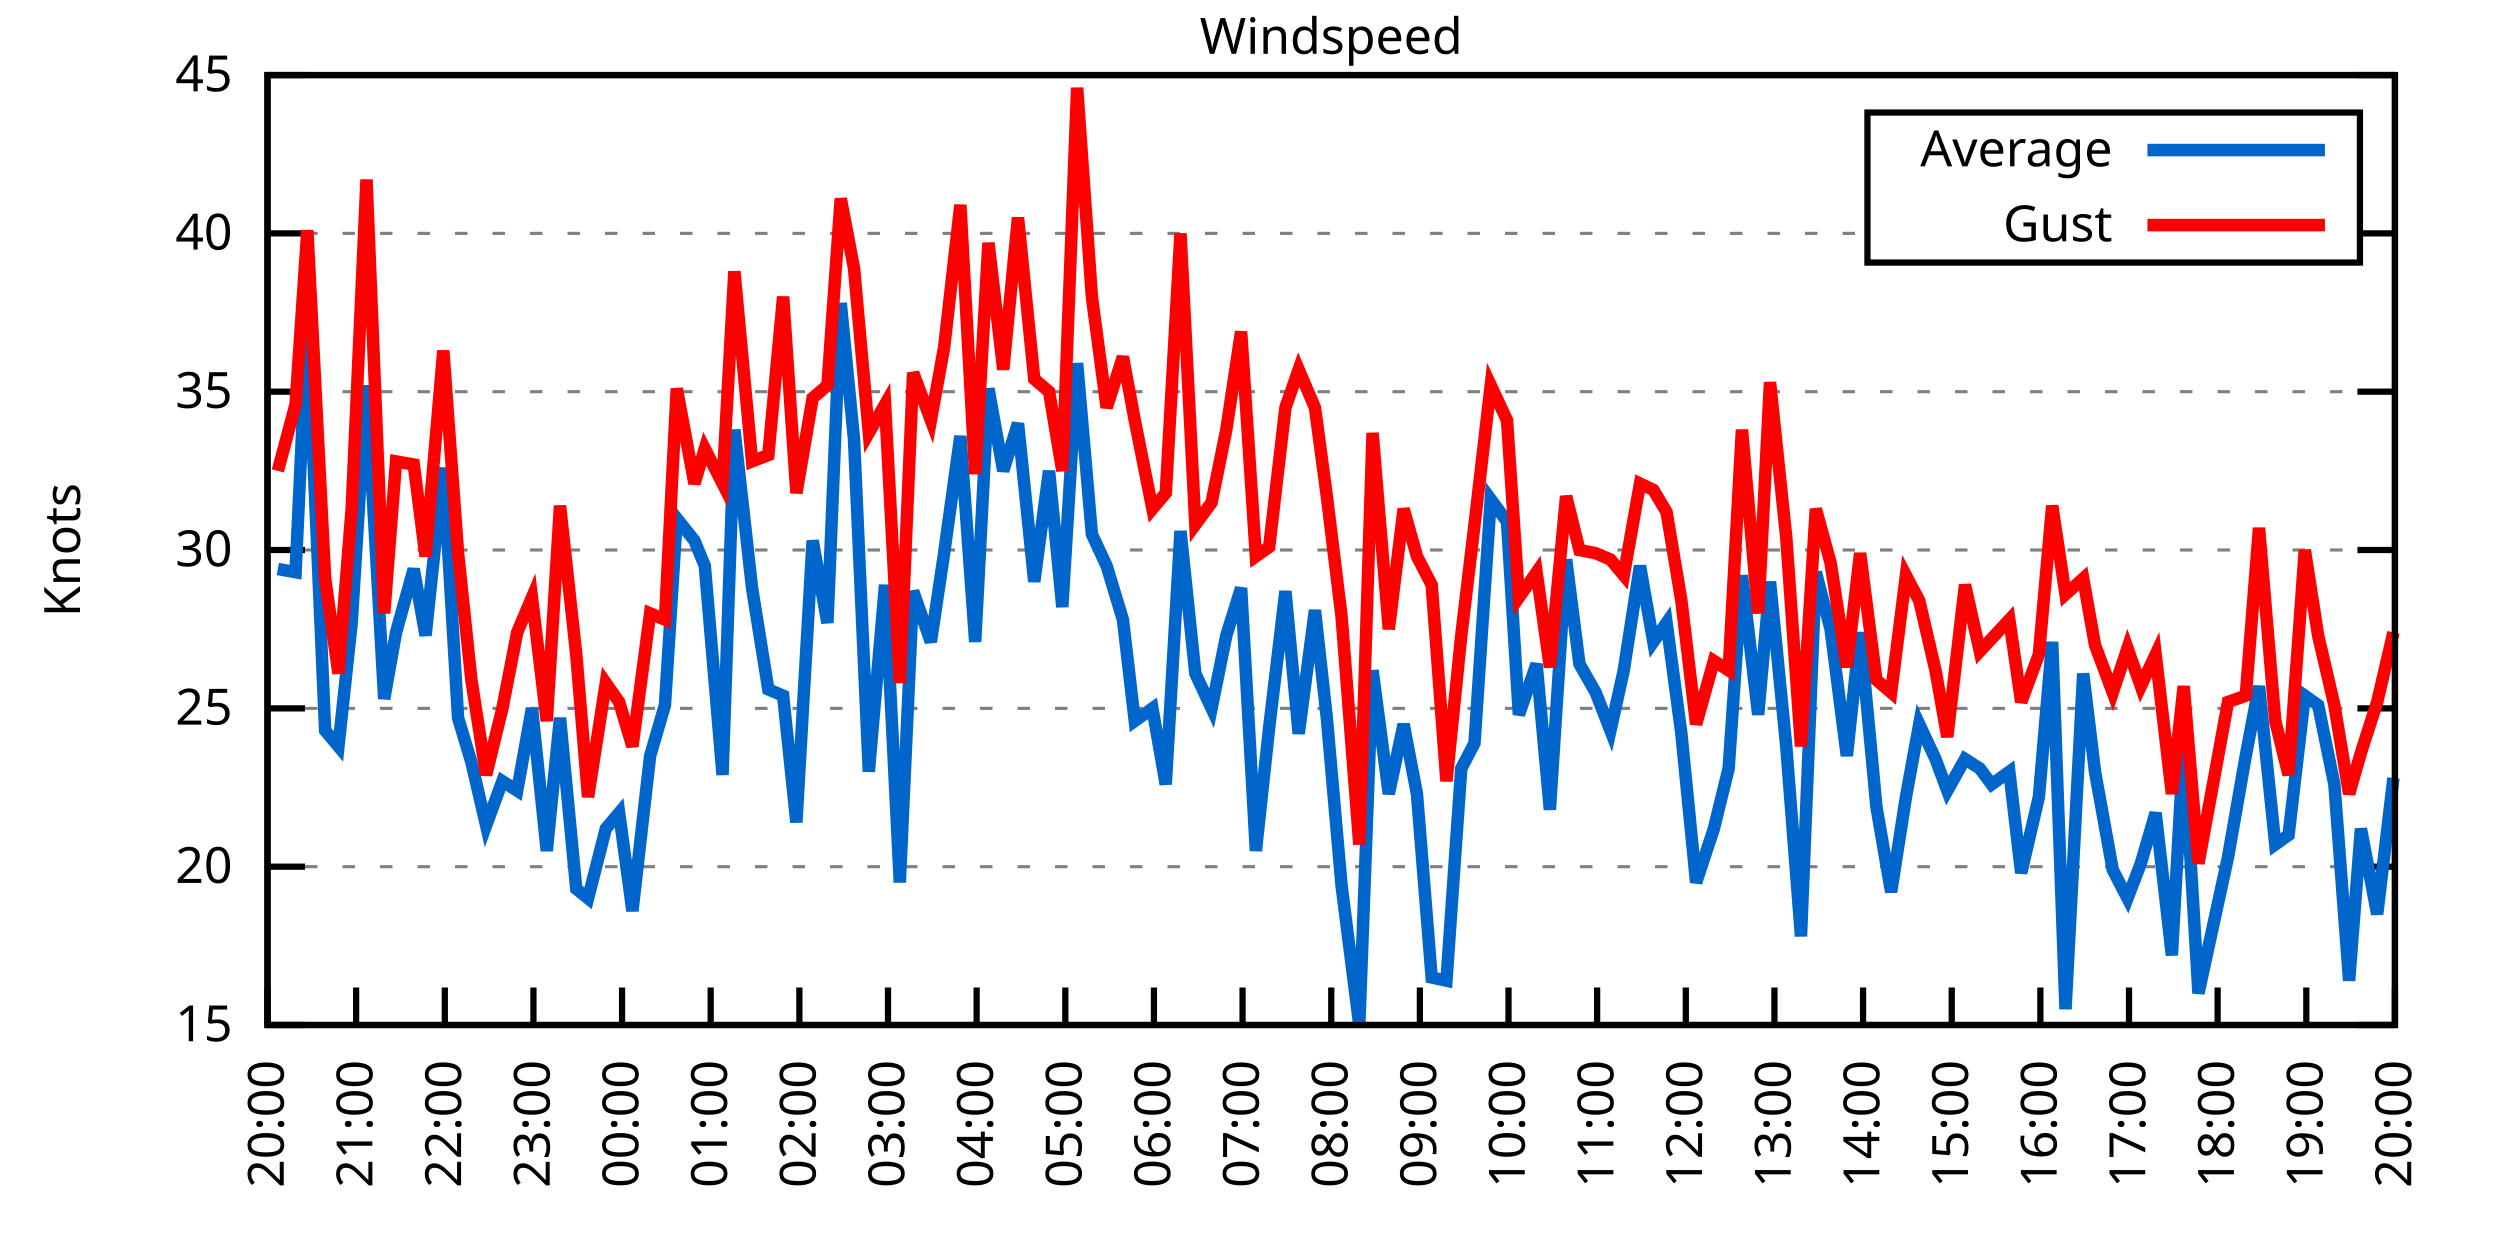
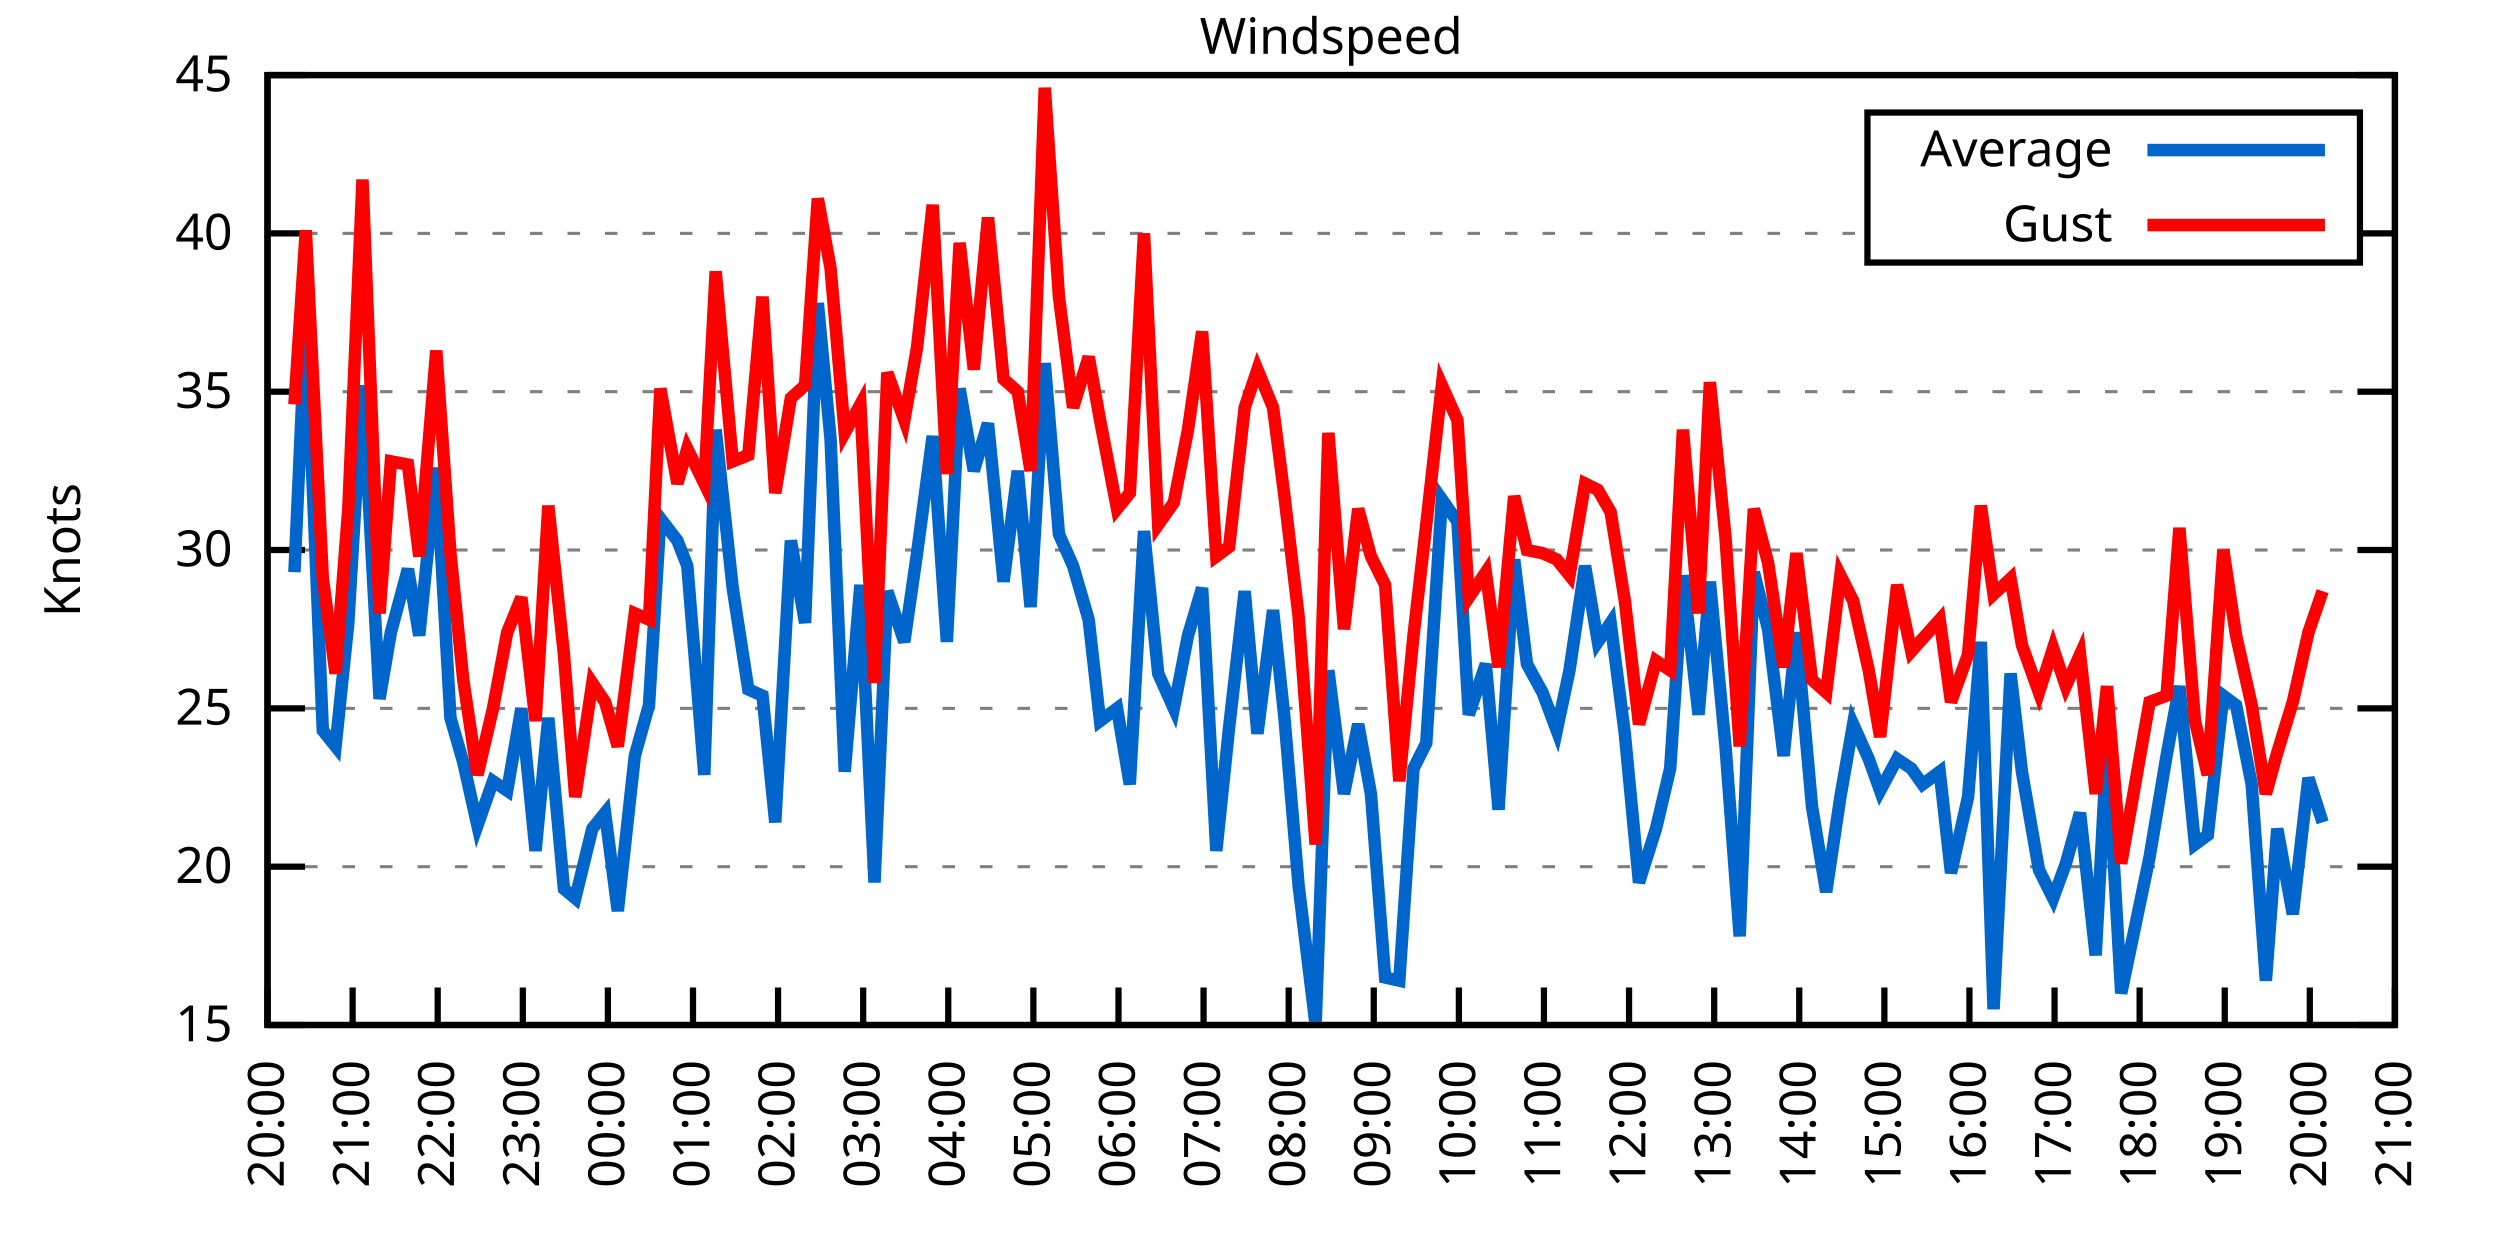
<svg xmlns="http://www.w3.org/2000/svg" xmlns:xlink="http://www.w3.org/1999/xlink" width="400" height="200" viewBox="0 0 400 200">
  <g id="gnuplot_canvas">
    <rect x="0" y="0" width="400" height="200" fill="none" />
    <defs>
      <circle id="gpDot" r="0.5" stroke-width="0.5" stroke="currentColor" />
      <path id="gpPt0" stroke-width="0.333" stroke="currentColor" d="M-1,0 h2 M0,-1 v2" />
      <path id="gpPt1" stroke-width="0.333" stroke="currentColor" d="M-1,-1 L1,1 M1,-1 L-1,1" />
      <path id="gpPt2" stroke-width="0.333" stroke="currentColor" d="M-1,0 L1,0 M0,-1 L0,1 M-1,-1 L1,1 M-1,1 L1,-1" />
      <rect id="gpPt3" stroke-width="0.333" stroke="currentColor" x="-1" y="-1" width="2" height="2" />
      <rect id="gpPt4" stroke-width="0.333" stroke="currentColor" fill="currentColor" x="-1" y="-1" width="2" height="2" />
      <circle id="gpPt5" stroke-width="0.333" stroke="currentColor" cx="0" cy="0" r="1" />
      <use xlink:href="#gpPt5" id="gpPt6" fill="currentColor" stroke="none" />
      <path id="gpPt7" stroke-width="0.333" stroke="currentColor" d="M0,-1.33 L-1.33,0.67 L1.33,0.67 z" />
      <use xlink:href="#gpPt7" id="gpPt8" fill="currentColor" stroke="none" />
      <use xlink:href="#gpPt7" id="gpPt9" stroke="currentColor" transform="rotate(180)" />
      <use xlink:href="#gpPt9" id="gpPt10" fill="currentColor" stroke="none" />
      <use xlink:href="#gpPt3" id="gpPt11" stroke="currentColor" transform="rotate(45)" />
      <use xlink:href="#gpPt11" id="gpPt12" fill="currentColor" stroke="none" />
      <path id="gpPt13" stroke-width="0.333" stroke="currentColor" d="M0,1.330 L1.265,0.411 L0.782,-1.067 L-0.782,-1.076 L-1.265,0.411 z" />
      <use xlink:href="#gpPt13" id="gpPt14" fill="currentColor" stroke="none" />
      <filter id="textbox" filterUnits="objectBoundingBox" x="0" y="0" height="1" width="1">
        <feFlood flood-color="white" flood-opacity="1" result="bgnd" />
        <feComposite in="SourceGraphic" in2="bgnd" operator="atop" />
      </filter>
      <filter id="greybox" filterUnits="objectBoundingBox" x="0" y="0" height="1" width="1">
        <feFlood flood-color="lightgrey" flood-opacity="1" result="grey" />
        <feComposite in="SourceGraphic" in2="grey" operator="atop" />
      </filter>
    </defs>
    <g fill="none" color="white" stroke="currentColor" stroke-width="1.00" stroke-linecap="butt" stroke-linejoin="miter">
</g>
    <g fill="none" color="black" stroke="currentColor" stroke-width="1.00" stroke-linecap="butt" stroke-linejoin="miter">
      <g stroke="none" shape-rendering="crispEdges">
        <polygon fill="rgb(255, 255, 255)" points="42.80,164.00 383.18,164.00 383.18,12.02 42.80,12.02 " />
      </g>
    </g>
    <g fill="none" color="black" stroke="currentColor" stroke-width="1.00" stroke-linecap="butt" stroke-linejoin="miter">
</g>
    <g fill="none" color="black" stroke="black" stroke-width="0.50" stroke-linecap="butt" stroke-linejoin="miter">
</g>
    <g fill="none" color="gray" stroke="currentColor" stroke-width="0.50" stroke-linecap="butt" stroke-linejoin="miter">
      <path stroke="gray" stroke-dasharray="2,4" class="gridline" d="M42.80,164.00 L383.19,164.00  " />
    </g>
    <g fill="none" color="gray" stroke="gray" stroke-width="1.00" stroke-linecap="butt" stroke-linejoin="miter">
</g>
    <g fill="none" color="black" stroke="currentColor" stroke-width="1.00" stroke-linecap="butt" stroke-linejoin="miter">
      <path stroke="black" d="M42.80,164.00 L48.80,164.00 M383.19,164.00 L377.19,164.00  " />
      <g transform="translate(37.20,166.60)" stroke="none" fill="black" font-family="Sans" font-size="8.00" text-anchor="end">
        <text>
          <tspan font-family="Sans"> 15</tspan>
        </text>
      </g>
    </g>
    <g fill="none" color="black" stroke="currentColor" stroke-width="1.00" stroke-linecap="butt" stroke-linejoin="miter">
</g>
    <g fill="none" color="black" stroke="black" stroke-width="0.50" stroke-linecap="butt" stroke-linejoin="miter">
</g>
    <g fill="none" color="gray" stroke="currentColor" stroke-width="0.50" stroke-linecap="butt" stroke-linejoin="miter">
      <path stroke="gray" stroke-dasharray="2,4" class="gridline" d="M42.80,138.67 L383.19,138.67  " />
    </g>
    <g fill="none" color="gray" stroke="gray" stroke-width="1.00" stroke-linecap="butt" stroke-linejoin="miter">
</g>
    <g fill="none" color="black" stroke="currentColor" stroke-width="1.00" stroke-linecap="butt" stroke-linejoin="miter">
      <path stroke="black" d="M42.80,138.67 L48.80,138.67 M383.19,138.67 L377.19,138.67  " />
      <g transform="translate(37.20,141.27)" stroke="none" fill="black" font-family="Sans" font-size="8.00" text-anchor="end">
        <text>
          <tspan font-family="Sans"> 20</tspan>
        </text>
      </g>
    </g>
    <g fill="none" color="black" stroke="currentColor" stroke-width="1.00" stroke-linecap="butt" stroke-linejoin="miter">
</g>
    <g fill="none" color="black" stroke="black" stroke-width="0.50" stroke-linecap="butt" stroke-linejoin="miter">
</g>
    <g fill="none" color="gray" stroke="currentColor" stroke-width="0.50" stroke-linecap="butt" stroke-linejoin="miter">
      <path stroke="gray" stroke-dasharray="2,4" class="gridline" d="M42.80,113.34 L383.19,113.34  " />
    </g>
    <g fill="none" color="gray" stroke="gray" stroke-width="1.00" stroke-linecap="butt" stroke-linejoin="miter">
</g>
    <g fill="none" color="black" stroke="currentColor" stroke-width="1.00" stroke-linecap="butt" stroke-linejoin="miter">
      <path stroke="black" d="M42.80,113.34 L48.80,113.34 M383.19,113.34 L377.19,113.34  " />
      <g transform="translate(37.20,115.94)" stroke="none" fill="black" font-family="Sans" font-size="8.00" text-anchor="end">
        <text>
          <tspan font-family="Sans"> 25</tspan>
        </text>
      </g>
    </g>
    <g fill="none" color="black" stroke="currentColor" stroke-width="1.00" stroke-linecap="butt" stroke-linejoin="miter">
</g>
    <g fill="none" color="black" stroke="black" stroke-width="0.50" stroke-linecap="butt" stroke-linejoin="miter">
</g>
    <g fill="none" color="gray" stroke="currentColor" stroke-width="0.50" stroke-linecap="butt" stroke-linejoin="miter">
      <path stroke="gray" stroke-dasharray="2,4" class="gridline" d="M42.80,88.00 L383.19,88.00  " />
    </g>
    <g fill="none" color="gray" stroke="gray" stroke-width="1.00" stroke-linecap="butt" stroke-linejoin="miter">
</g>
    <g fill="none" color="black" stroke="currentColor" stroke-width="1.00" stroke-linecap="butt" stroke-linejoin="miter">
      <path stroke="black" d="M42.80,88.00 L48.80,88.00 M383.19,88.00 L377.19,88.00  " />
      <g transform="translate(37.20,90.60)" stroke="none" fill="black" font-family="Sans" font-size="8.00" text-anchor="end">
        <text>
          <tspan font-family="Sans"> 30</tspan>
        </text>
      </g>
    </g>
    <g fill="none" color="black" stroke="currentColor" stroke-width="1.00" stroke-linecap="butt" stroke-linejoin="miter">
</g>
    <g fill="none" color="black" stroke="black" stroke-width="0.50" stroke-linecap="butt" stroke-linejoin="miter">
</g>
    <g fill="none" color="gray" stroke="currentColor" stroke-width="0.50" stroke-linecap="butt" stroke-linejoin="miter">
      <path stroke="gray" stroke-dasharray="2,4" class="gridline" d="M42.80,62.67 L383.19,62.67  " />
    </g>
    <g fill="none" color="gray" stroke="gray" stroke-width="1.00" stroke-linecap="butt" stroke-linejoin="miter">
</g>
    <g fill="none" color="black" stroke="currentColor" stroke-width="1.00" stroke-linecap="butt" stroke-linejoin="miter">
      <path stroke="black" d="M42.80,62.67 L48.80,62.67 M383.19,62.67 L377.19,62.67  " />
      <g transform="translate(37.20,65.27)" stroke="none" fill="black" font-family="Sans" font-size="8.00" text-anchor="end">
        <text>
          <tspan font-family="Sans"> 35</tspan>
        </text>
      </g>
    </g>
    <g fill="none" color="black" stroke="currentColor" stroke-width="1.00" stroke-linecap="butt" stroke-linejoin="miter">
</g>
    <g fill="none" color="black" stroke="black" stroke-width="0.50" stroke-linecap="butt" stroke-linejoin="miter">
</g>
    <g fill="none" color="gray" stroke="currentColor" stroke-width="0.50" stroke-linecap="butt" stroke-linejoin="miter">
      <path stroke="gray" stroke-dasharray="2,4" class="gridline" d="M42.80,37.34 L298.79,37.34 M377.59,37.34 L383.19,37.34  " />
    </g>
    <g fill="none" color="gray" stroke="gray" stroke-width="1.00" stroke-linecap="butt" stroke-linejoin="miter">
</g>
    <g fill="none" color="black" stroke="currentColor" stroke-width="1.00" stroke-linecap="butt" stroke-linejoin="miter">
      <path stroke="black" d="M42.80,37.34 L48.80,37.34 M383.19,37.34 L377.19,37.34  " />
      <g transform="translate(37.20,39.94)" stroke="none" fill="black" font-family="Sans" font-size="8.00" text-anchor="end">
        <text>
          <tspan font-family="Sans"> 40</tspan>
        </text>
      </g>
    </g>
    <g fill="none" color="black" stroke="currentColor" stroke-width="1.00" stroke-linecap="butt" stroke-linejoin="miter">
</g>
    <g fill="none" color="black" stroke="black" stroke-width="0.50" stroke-linecap="butt" stroke-linejoin="miter">
</g>
    <g fill="none" color="gray" stroke="currentColor" stroke-width="0.50" stroke-linecap="butt" stroke-linejoin="miter">
      <path stroke="gray" stroke-dasharray="2,4" class="gridline" d="M42.80,12.01 L383.19,12.01  " />
    </g>
    <g fill="none" color="gray" stroke="gray" stroke-width="1.00" stroke-linecap="butt" stroke-linejoin="miter">
</g>
    <g fill="none" color="black" stroke="currentColor" stroke-width="1.00" stroke-linecap="butt" stroke-linejoin="miter">
      <path stroke="black" d="M42.80,12.01 L48.80,12.01 M383.19,12.01 L377.19,12.01  " />
      <g transform="translate(37.20,14.61)" stroke="none" fill="black" font-family="Sans" font-size="8.00" text-anchor="end">
        <text>
          <tspan font-family="Sans"> 45</tspan>
        </text>
      </g>
    </g>
    <g fill="none" color="black" stroke="currentColor" stroke-width="1.00" stroke-linecap="butt" stroke-linejoin="miter">
      <path stroke="black" d="M42.80,164.00 L42.80,158.00  " />
      <g transform="translate(45.40,169.60) rotate(270.00)" stroke="none" fill="black" font-family="Sans" font-size="8.00" text-anchor="end">
        <text>
          <tspan font-family="Sans">20:00</tspan>
        </text>
      </g>
    </g>
    <g fill="none" color="black" stroke="currentColor" stroke-width="1.00" stroke-linecap="butt" stroke-linejoin="miter">
-       <path stroke="black" d="M56.98,164.00 L56.98,158.00  " />
-       <g transform="translate(59.58,169.60) rotate(270.00)" stroke="none" fill="black" font-family="Sans" font-size="8.00" text-anchor="end">
+       <path stroke="black" d="M56.42,164.00 L56.42,158.00  " />
+       <g transform="translate(59.02,169.60) rotate(270.00)" stroke="none" fill="black" font-family="Sans" font-size="8.00" text-anchor="end">
        <text>
          <tspan font-family="Sans">21:00</tspan>
        </text>
      </g>
    </g>
    <g fill="none" color="black" stroke="currentColor" stroke-width="1.00" stroke-linecap="butt" stroke-linejoin="miter">
-       <path stroke="black" d="M71.17,164.00 L71.17,158.00  " />
-       <g transform="translate(73.77,169.60) rotate(270.00)" stroke="none" fill="black" font-family="Sans" font-size="8.00" text-anchor="end">
+       <path stroke="black" d="M70.03,164.00 L70.03,158.00  " />
+       <g transform="translate(72.63,169.60) rotate(270.00)" stroke="none" fill="black" font-family="Sans" font-size="8.00" text-anchor="end">
        <text>
          <tspan font-family="Sans">22:00</tspan>
        </text>
      </g>
    </g>
    <g fill="none" color="black" stroke="currentColor" stroke-width="1.00" stroke-linecap="butt" stroke-linejoin="miter">
-       <path stroke="black" d="M85.35,164.00 L85.35,158.00  " />
-       <g transform="translate(87.95,169.60) rotate(270.00)" stroke="none" fill="black" font-family="Sans" font-size="8.00" text-anchor="end">
+       <path stroke="black" d="M83.65,164.00 L83.65,158.00  " />
+       <g transform="translate(86.25,169.60) rotate(270.00)" stroke="none" fill="black" font-family="Sans" font-size="8.00" text-anchor="end">
        <text>
          <tspan font-family="Sans">23:00</tspan>
        </text>
      </g>
    </g>
    <g fill="none" color="black" stroke="currentColor" stroke-width="1.00" stroke-linecap="butt" stroke-linejoin="miter">
-       <path stroke="black" d="M99.53,164.00 L99.53,158.00  " />
-       <g transform="translate(102.13,169.60) rotate(270.00)" stroke="none" fill="black" font-family="Sans" font-size="8.00" text-anchor="end">
+       <path stroke="black" d="M97.26,164.00 L97.26,158.00  " />
+       <g transform="translate(99.86,169.60) rotate(270.00)" stroke="none" fill="black" font-family="Sans" font-size="8.00" text-anchor="end">
        <text>
          <tspan font-family="Sans">00:00</tspan>
        </text>
      </g>
    </g>
    <g fill="none" color="black" stroke="currentColor" stroke-width="1.00" stroke-linecap="butt" stroke-linejoin="miter">
-       <path stroke="black" d="M113.71,164.00 L113.71,158.00  " />
-       <g transform="translate(116.31,169.60) rotate(270.00)" stroke="none" fill="black" font-family="Sans" font-size="8.00" text-anchor="end">
+       <path stroke="black" d="M110.88,164.00 L110.88,158.00  " />
+       <g transform="translate(113.48,169.60) rotate(270.00)" stroke="none" fill="black" font-family="Sans" font-size="8.00" text-anchor="end">
        <text>
          <tspan font-family="Sans">01:00</tspan>
        </text>
      </g>
    </g>
    <g fill="none" color="black" stroke="currentColor" stroke-width="1.00" stroke-linecap="butt" stroke-linejoin="miter">
-       <path stroke="black" d="M127.90,164.00 L127.90,158.00  " />
-       <g transform="translate(130.50,169.60) rotate(270.00)" stroke="none" fill="black" font-family="Sans" font-size="8.00" text-anchor="end">
+       <path stroke="black" d="M124.49,164.00 L124.49,158.00  " />
+       <g transform="translate(127.09,169.60) rotate(270.00)" stroke="none" fill="black" font-family="Sans" font-size="8.00" text-anchor="end">
        <text>
          <tspan font-family="Sans">02:00</tspan>
        </text>
      </g>
    </g>
    <g fill="none" color="black" stroke="currentColor" stroke-width="1.00" stroke-linecap="butt" stroke-linejoin="miter">
-       <path stroke="black" d="M142.08,164.00 L142.08,158.00  " />
-       <g transform="translate(144.68,169.60) rotate(270.00)" stroke="none" fill="black" font-family="Sans" font-size="8.00" text-anchor="end">
+       <path stroke="black" d="M138.11,164.00 L138.11,158.00  " />
+       <g transform="translate(140.71,169.60) rotate(270.00)" stroke="none" fill="black" font-family="Sans" font-size="8.00" text-anchor="end">
        <text>
          <tspan font-family="Sans">03:00</tspan>
        </text>
      </g>
    </g>
    <g fill="none" color="black" stroke="currentColor" stroke-width="1.00" stroke-linecap="butt" stroke-linejoin="miter">
-       <path stroke="black" d="M156.26,164.00 L156.26,158.00  " />
-       <g transform="translate(158.86,169.60) rotate(270.00)" stroke="none" fill="black" font-family="Sans" font-size="8.00" text-anchor="end">
+       <path stroke="black" d="M151.72,164.00 L151.72,158.00  " />
+       <g transform="translate(154.32,169.60) rotate(270.00)" stroke="none" fill="black" font-family="Sans" font-size="8.00" text-anchor="end">
        <text>
          <tspan font-family="Sans">04:00</tspan>
        </text>
      </g>
    </g>
    <g fill="none" color="black" stroke="currentColor" stroke-width="1.00" stroke-linecap="butt" stroke-linejoin="miter">
-       <path stroke="black" d="M170.45,164.00 L170.45,158.00  " />
-       <g transform="translate(173.05,169.60) rotate(270.00)" stroke="none" fill="black" font-family="Sans" font-size="8.00" text-anchor="end">
+       <path stroke="black" d="M165.34,164.00 L165.34,158.00  " />
+       <g transform="translate(167.94,169.60) rotate(270.00)" stroke="none" fill="black" font-family="Sans" font-size="8.00" text-anchor="end">
        <text>
          <tspan font-family="Sans">05:00</tspan>
        </text>
      </g>
    </g>
    <g fill="none" color="black" stroke="currentColor" stroke-width="1.00" stroke-linecap="butt" stroke-linejoin="miter">
-       <path stroke="black" d="M184.63,164.00 L184.63,158.00  " />
-       <g transform="translate(187.23,169.60) rotate(270.00)" stroke="none" fill="black" font-family="Sans" font-size="8.00" text-anchor="end">
+       <path stroke="black" d="M178.96,164.00 L178.96,158.00  " />
+       <g transform="translate(181.56,169.60) rotate(270.00)" stroke="none" fill="black" font-family="Sans" font-size="8.00" text-anchor="end">
        <text>
          <tspan font-family="Sans">06:00</tspan>
        </text>
      </g>
    </g>
    <g fill="none" color="black" stroke="currentColor" stroke-width="1.00" stroke-linecap="butt" stroke-linejoin="miter">
-       <path stroke="black" d="M198.81,164.00 L198.81,158.00  " />
-       <g transform="translate(201.41,169.60) rotate(270.00)" stroke="none" fill="black" font-family="Sans" font-size="8.00" text-anchor="end">
+       <path stroke="black" d="M192.57,164.00 L192.57,158.00  " />
+       <g transform="translate(195.17,169.60) rotate(270.00)" stroke="none" fill="black" font-family="Sans" font-size="8.00" text-anchor="end">
        <text>
          <tspan font-family="Sans">07:00</tspan>
        </text>
      </g>
    </g>
    <g fill="none" color="black" stroke="currentColor" stroke-width="1.00" stroke-linecap="butt" stroke-linejoin="miter">
-       <path stroke="black" d="M213.00,164.00 L213.00,158.00  " />
-       <g transform="translate(215.60,169.60) rotate(270.00)" stroke="none" fill="black" font-family="Sans" font-size="8.00" text-anchor="end">
+       <path stroke="black" d="M206.19,164.00 L206.19,158.00  " />
+       <g transform="translate(208.79,169.60) rotate(270.00)" stroke="none" fill="black" font-family="Sans" font-size="8.00" text-anchor="end">
        <text>
          <tspan font-family="Sans">08:00</tspan>
        </text>
      </g>
    </g>
    <g fill="none" color="black" stroke="currentColor" stroke-width="1.00" stroke-linecap="butt" stroke-linejoin="miter">
-       <path stroke="black" d="M227.18,164.00 L227.18,158.00  " />
-       <g transform="translate(229.78,169.60) rotate(270.00)" stroke="none" fill="black" font-family="Sans" font-size="8.00" text-anchor="end">
+       <path stroke="black" d="M219.80,164.00 L219.80,158.00  " />
+       <g transform="translate(222.40,169.60) rotate(270.00)" stroke="none" fill="black" font-family="Sans" font-size="8.00" text-anchor="end">
        <text>
          <tspan font-family="Sans">09:00</tspan>
        </text>
      </g>
    </g>
    <g fill="none" color="black" stroke="currentColor" stroke-width="1.00" stroke-linecap="butt" stroke-linejoin="miter">
-       <path stroke="black" d="M241.36,164.00 L241.36,158.00  " />
-       <g transform="translate(243.96,169.60) rotate(270.00)" stroke="none" fill="black" font-family="Sans" font-size="8.00" text-anchor="end">
+       <path stroke="black" d="M233.42,164.00 L233.42,158.00  " />
+       <g transform="translate(236.02,169.60) rotate(270.00)" stroke="none" fill="black" font-family="Sans" font-size="8.00" text-anchor="end">
        <text>
          <tspan font-family="Sans">10:00</tspan>
        </text>
      </g>
    </g>
    <g fill="none" color="black" stroke="currentColor" stroke-width="1.00" stroke-linecap="butt" stroke-linejoin="miter">
-       <path stroke="black" d="M255.54,164.00 L255.54,158.00  " />
-       <g transform="translate(258.14,169.60) rotate(270.00)" stroke="none" fill="black" font-family="Sans" font-size="8.00" text-anchor="end">
+       <path stroke="black" d="M247.03,164.00 L247.03,158.00  " />
+       <g transform="translate(249.63,169.60) rotate(270.00)" stroke="none" fill="black" font-family="Sans" font-size="8.00" text-anchor="end">
        <text>
          <tspan font-family="Sans">11:00</tspan>
        </text>
      </g>
    </g>
    <g fill="none" color="black" stroke="currentColor" stroke-width="1.00" stroke-linecap="butt" stroke-linejoin="miter">
-       <path stroke="black" d="M269.73,164.00 L269.73,158.00  " />
-       <g transform="translate(272.33,169.60) rotate(270.00)" stroke="none" fill="black" font-family="Sans" font-size="8.00" text-anchor="end">
+       <path stroke="black" d="M260.65,164.00 L260.65,158.00  " />
+       <g transform="translate(263.25,169.60) rotate(270.00)" stroke="none" fill="black" font-family="Sans" font-size="8.00" text-anchor="end">
        <text>
          <tspan font-family="Sans">12:00</tspan>
        </text>
      </g>
    </g>
    <g fill="none" color="black" stroke="currentColor" stroke-width="1.00" stroke-linecap="butt" stroke-linejoin="miter">
-       <path stroke="black" d="M283.91,164.00 L283.91,158.00  " />
-       <g transform="translate(286.51,169.60) rotate(270.00)" stroke="none" fill="black" font-family="Sans" font-size="8.00" text-anchor="end">
+       <path stroke="black" d="M274.27,164.00 L274.27,158.00  " />
+       <g transform="translate(276.87,169.60) rotate(270.00)" stroke="none" fill="black" font-family="Sans" font-size="8.00" text-anchor="end">
        <text>
          <tspan font-family="Sans">13:00</tspan>
        </text>
      </g>
    </g>
    <g fill="none" color="black" stroke="currentColor" stroke-width="1.00" stroke-linecap="butt" stroke-linejoin="miter">
-       <path stroke="black" d="M298.09,164.00 L298.09,158.00  " />
-       <g transform="translate(300.69,169.60) rotate(270.00)" stroke="none" fill="black" font-family="Sans" font-size="8.00" text-anchor="end">
+       <path stroke="black" d="M287.88,164.00 L287.88,158.00  " />
+       <g transform="translate(290.48,169.60) rotate(270.00)" stroke="none" fill="black" font-family="Sans" font-size="8.00" text-anchor="end">
        <text>
          <tspan font-family="Sans">14:00</tspan>
        </text>
      </g>
    </g>
    <g fill="none" color="black" stroke="currentColor" stroke-width="1.00" stroke-linecap="butt" stroke-linejoin="miter">
-       <path stroke="black" d="M312.28,164.00 L312.28,158.00  " />
-       <g transform="translate(314.88,169.60) rotate(270.00)" stroke="none" fill="black" font-family="Sans" font-size="8.00" text-anchor="end">
+       <path stroke="black" d="M301.50,164.00 L301.50,158.00  " />
+       <g transform="translate(304.10,169.60) rotate(270.00)" stroke="none" fill="black" font-family="Sans" font-size="8.00" text-anchor="end">
        <text>
          <tspan font-family="Sans">15:00</tspan>
        </text>
      </g>
    </g>
    <g fill="none" color="black" stroke="currentColor" stroke-width="1.00" stroke-linecap="butt" stroke-linejoin="miter">
-       <path stroke="black" d="M326.46,164.00 L326.46,158.00  " />
-       <g transform="translate(329.06,169.60) rotate(270.00)" stroke="none" fill="black" font-family="Sans" font-size="8.00" text-anchor="end">
+       <path stroke="black" d="M315.11,164.00 L315.11,158.00  " />
+       <g transform="translate(317.71,169.60) rotate(270.00)" stroke="none" fill="black" font-family="Sans" font-size="8.00" text-anchor="end">
        <text>
          <tspan font-family="Sans">16:00</tspan>
        </text>
      </g>
    </g>
    <g fill="none" color="black" stroke="currentColor" stroke-width="1.00" stroke-linecap="butt" stroke-linejoin="miter">
-       <path stroke="black" d="M340.64,164.00 L340.64,158.00  " />
-       <g transform="translate(343.24,169.60) rotate(270.00)" stroke="none" fill="black" font-family="Sans" font-size="8.00" text-anchor="end">
+       <path stroke="black" d="M328.73,164.00 L328.73,158.00  " />
+       <g transform="translate(331.33,169.60) rotate(270.00)" stroke="none" fill="black" font-family="Sans" font-size="8.00" text-anchor="end">
        <text>
          <tspan font-family="Sans">17:00</tspan>
        </text>
      </g>
    </g>
    <g fill="none" color="black" stroke="currentColor" stroke-width="1.00" stroke-linecap="butt" stroke-linejoin="miter">
-       <path stroke="black" d="M354.82,164.00 L354.82,158.00  " />
-       <g transform="translate(357.42,169.60) rotate(270.00)" stroke="none" fill="black" font-family="Sans" font-size="8.00" text-anchor="end">
+       <path stroke="black" d="M342.34,164.00 L342.34,158.00  " />
+       <g transform="translate(344.94,169.60) rotate(270.00)" stroke="none" fill="black" font-family="Sans" font-size="8.00" text-anchor="end">
        <text>
          <tspan font-family="Sans">18:00</tspan>
        </text>
      </g>
    </g>
    <g fill="none" color="black" stroke="currentColor" stroke-width="1.00" stroke-linecap="butt" stroke-linejoin="miter">
-       <path stroke="black" d="M369.01,164.00 L369.01,158.00  " />
-       <g transform="translate(371.61,169.60) rotate(270.00)" stroke="none" fill="black" font-family="Sans" font-size="8.00" text-anchor="end">
+       <path stroke="black" d="M355.96,164.00 L355.96,158.00  " />
+       <g transform="translate(358.56,169.60) rotate(270.00)" stroke="none" fill="black" font-family="Sans" font-size="8.00" text-anchor="end">
        <text>
          <tspan font-family="Sans">19:00</tspan>
+         </text>
+       </g>
+     </g>
+     <g fill="none" color="black" stroke="currentColor" stroke-width="1.00" stroke-linecap="butt" stroke-linejoin="miter">
+       <path stroke="black" d="M369.57,164.00 L369.57,158.00  " />
+       <g transform="translate(372.17,169.60) rotate(270.00)" stroke="none" fill="black" font-family="Sans" font-size="8.00" text-anchor="end">
+         <text>
+           <tspan font-family="Sans">20:00</tspan>
        </text>
      </g>
    </g>
    <g fill="none" color="black" stroke="currentColor" stroke-width="1.00" stroke-linecap="butt" stroke-linejoin="miter">
      <path stroke="black" d="M383.19,164.00 L383.19,158.00  " />
      <g transform="translate(385.79,169.60) rotate(270.00)" stroke="none" fill="black" font-family="Sans" font-size="8.00" text-anchor="end">
        <text>
-           <tspan font-family="Sans">20:00</tspan>
+           <tspan font-family="Sans">21:00</tspan>
        </text>
      </g>
    </g>
    <g fill="none" color="black" stroke="currentColor" stroke-width="1.00" stroke-linecap="butt" stroke-linejoin="miter">
</g>
    <g fill="none" color="black" stroke="currentColor" stroke-width="1.00" stroke-linecap="butt" stroke-linejoin="miter">
      <path stroke="black" d="M42.80,12.01 L42.80,164.00 L383.19,164.00 L383.19,12.01 L42.80,12.01 Z  " />
    </g>
    <g fill="none" color="black" stroke="currentColor" stroke-width="1.00" stroke-linecap="butt" stroke-linejoin="miter">
</g>
    <g fill="none" color="black" stroke="currentColor" stroke-width="1.00" stroke-linecap="butt" stroke-linejoin="miter">
      <path stroke="black" d="M298.79,42.01 L298.79,18.01 L377.59,18.01 L377.59,42.01 L298.79,42.01 Z  " />
    </g>
    <g id="Windspeed_plot_1">
      <g fill="none" color="white" stroke="black" stroke-width="2.00" stroke-linecap="butt" stroke-linejoin="miter">
</g>
      <g fill="none" color="black" stroke="currentColor" stroke-width="2.00" stroke-linecap="butt" stroke-linejoin="miter">
        <g transform="translate(337.99,26.61)" stroke="none" fill="black" font-family="Sans" font-size="8.00" text-anchor="end">
          <text>
            <tspan font-family="Sans">Average</tspan>
          </text>
        </g>
      </g>
      <g fill="none" color="black" stroke="currentColor" stroke-width="2.00" stroke-linecap="butt" stroke-linejoin="miter">
-         <path stroke="rgb(  0, 102, 204)" d="M343.59,24.01 L371.99,24.01 M44.45,91.04 L47.29,91.55 L49.18,51.02 L52.02,116.88 L54.15,119.42 L56.27,99.66   L58.64,61.66 L61.47,111.82 L63.37,101.18 L66.20,91.04 L68.09,101.68 L70.93,74.83 L73.29,114.86 L75.42,121.95   L77.78,132.08 L80.38,124.99 L82.75,126.51 L85.11,113.34 L87.48,136.14 L89.60,114.86 L92.20,142.21 L94.09,143.73   L96.93,132.59 L99.06,130.06 L101.19,145.76 L104.02,120.94 L106.39,112.83 L108.28,82.94 L111.11,86.49 L112.77,90.54   L115.61,123.98 L117.50,68.75 L120.33,94.08 L122.93,110.30 L125.30,111.31 L127.42,131.58 L130.02,86.49 L132.39,99.66   L134.52,48.49 L136.64,70.27 L139.01,123.47 L141.61,93.58 L143.97,141.20 L146.10,94.59 L148.94,102.70 L151.06,88.51   L153.66,69.77 L156.03,102.70 L158.15,62.17 L160.52,75.34 L162.88,67.74 L165.48,93.07 L167.85,75.34 L169.97,97.12   L172.34,58.11 L174.70,85.47 L177.06,90.54 L179.67,99.15 L181.56,115.36 L184.39,113.34 L186.52,125.50 L188.88,84.97   L191.25,107.76 L193.85,113.34 L196.21,101.68 L198.58,94.08 L200.94,136.14 L203.07,116.38 L205.67,94.59 L207.79,117.39   L210.39,97.63 L212.29,114.86 L214.65,141.71 L217.49,164.00 L219.61,107.26 L222.21,127.02 L224.58,115.87 L226.71,127.02   L229.07,156.40 L231.43,156.91 L233.80,122.96 L235.92,118.91 L238.52,79.90 L241.12,83.45 L243.02,114.35 L245.85,106.24   L247.98,129.55 L250.58,89.52 L252.71,106.24 L255.31,110.80 L257.67,116.88 L259.80,107.26 L262.40,90.54 L264.53,102.70   L266.65,99.66 L269.02,117.39 L271.38,141.20 L274.22,132.59 L276.58,122.96 L278.71,92.06 L281.31,114.35 L283.20,93.07   L285.80,119.42 L288.16,149.81 L290.53,91.55 L292.89,100.67 L295.49,120.94 L297.62,101.18 L300.22,129.04 L302.58,142.72   L304.95,127.52 L307.08,115.87 L309.68,121.44 L311.57,126.51 L314.40,121.44 L316.77,122.96 L318.66,125.50 L321.49,123.47   L323.39,139.68 L326.22,127.52 L328.35,102.70 L330.48,161.47 L333.31,107.76 L335.20,123.47 L338.04,139.17 L340.40,143.73   L342.53,138.16 L344.90,130.06 L347.50,152.85 L349.39,118.91 L351.75,158.93 L356.48,137.15 L359.32,120.94 L361.44,109.79   L364.04,135.12 L366.17,133.60 L368.77,111.31 L370.90,112.83 L373.50,125.50 L375.86,156.91 L377.75,132.59 L380.35,146.27   L382.95,124.48  " />
+         <path stroke="rgb(  0, 102, 204)" d="M343.59,24.01 L371.99,24.01 M47.11,91.55 L48.93,51.02 L51.65,116.88 L53.69,119.42 L55.73,99.66 L58.00,61.66   L60.73,111.82 L62.54,101.18 L65.27,91.04 L67.08,101.68 L69.80,74.83 L72.07,114.86 L74.12,121.95 L76.39,132.08   L78.88,124.99 L81.15,126.51 L83.42,113.34 L85.69,136.14 L87.73,114.86 L90.23,142.21 L92.04,143.73 L94.77,132.59   L96.81,130.06 L98.85,145.76 L101.57,120.94 L103.84,112.83 L105.66,82.94 L108.38,86.49 L109.97,90.54 L112.69,123.98   L114.51,68.75 L117.23,94.08 L119.73,110.30 L122.00,111.31 L124.04,131.58 L126.54,86.49 L128.81,99.66 L130.85,48.49   L132.89,70.27 L135.16,123.47 L137.66,93.58 L139.92,141.20 L141.97,94.59 L144.69,102.70 L146.73,88.51 L149.23,69.77   L151.50,102.70 L153.54,62.17 L155.81,75.34 L158.08,67.74 L160.57,93.07 L162.84,75.34 L164.89,97.12 L167.16,58.11   L169.43,85.47 L171.69,90.54 L174.19,99.15 L176.01,115.36 L178.73,113.34 L180.77,125.50 L183.04,84.97 L185.31,107.76   L187.81,113.34 L190.08,101.68 L192.34,94.08 L194.61,136.14 L196.66,116.38 L199.15,94.59 L201.19,117.39 L203.69,97.63   L205.51,114.86 L207.78,141.71 L210.50,164.00 L212.54,107.26 L215.04,127.02 L217.31,115.87 L219.35,127.02 L221.62,156.40   L223.89,156.91 L226.16,122.96 L228.20,118.91 L230.70,79.90 L233.19,83.45 L235.01,114.35 L237.73,106.24 L239.77,129.55   L242.27,89.52 L244.31,106.24 L246.81,110.80 L249.08,116.88 L251.12,107.26 L253.61,90.54 L255.66,102.70 L257.70,99.66   L259.97,117.39 L262.24,141.20 L264.96,132.59 L267.23,122.96 L269.27,92.06 L271.77,114.35 L273.58,93.07 L276.08,119.42   L278.35,149.81 L280.62,91.55 L282.89,100.67 L285.38,120.94 L287.43,101.18 L289.92,129.04 L292.19,142.72 L294.46,127.52   L296.50,115.87 L299.00,121.44 L300.82,126.51 L303.54,121.44 L305.81,122.96 L307.62,125.50 L310.35,123.47 L312.16,139.68   L314.89,127.52 L316.93,102.70 L318.97,161.47 L321.69,107.76 L323.51,123.47 L326.23,139.17 L328.50,143.73 L330.54,138.16   L332.81,130.06 L335.31,152.85 L337.12,118.91 L339.39,158.93 L343.93,137.15 L346.65,120.94 L348.70,109.79 L351.19,135.12   L353.24,133.60 L355.73,111.31 L357.77,112.83 L360.27,125.50 L362.54,156.91 L364.36,132.59 L366.85,146.27 L369.35,124.48   L371.62,131.58  " />
      </g>
    </g>
    <g id="Windspeed_plot_2">
      <g fill="none" color="black" stroke="currentColor" stroke-width="2.00" stroke-linecap="butt" stroke-linejoin="miter">
        <g transform="translate(337.99,38.61)" stroke="none" fill="black" font-family="Sans" font-size="8.00" text-anchor="end">
          <text>
            <tspan font-family="Sans">Gust</tspan>
          </text>
        </g>
      </g>
      <g fill="none" color="black" stroke="currentColor" stroke-width="2.00" stroke-linecap="butt" stroke-linejoin="miter">
-         <path stroke="rgb(255,   0,   0)" d="M343.59,36.01 L371.99,36.01 M44.45,75.34 L47.29,64.70 L49.18,36.84 L52.02,92.56 L54.15,107.76 L56.27,81.42   L58.64,28.73 L61.47,98.14 L63.37,73.82 L66.20,74.33 L68.09,89.02 L70.93,56.09 L73.29,88.51 L75.42,108.78   L77.78,123.98 L80.38,113.34 L82.75,101.18 L85.11,95.60 L87.48,115.36 L89.60,80.91 L92.20,104.72 L94.09,127.52   L96.93,109.28 L99.06,112.32 L101.19,119.42 L104.02,98.14 L106.39,99.15 L108.28,62.17 L111.11,77.37 L112.77,71.79   L115.61,77.37 L117.50,43.42 L120.33,73.82 L122.93,72.81 L125.30,47.47 L127.42,78.89 L130.02,63.69 L132.39,61.66   L134.52,31.77 L136.64,42.91 L139.01,69.26 L141.61,64.70 L143.97,109.28 L146.10,59.63 L148.94,67.23 L151.06,55.58   L153.66,32.78 L156.03,75.85 L158.15,38.86 L160.52,59.13 L162.88,34.81 L165.48,60.65 L167.85,62.67 L169.97,75.34   L172.34,14.04 L174.70,47.47 L177.06,65.21 L179.67,57.10 L181.56,67.23 L184.39,81.42 L186.52,78.89 L188.88,37.34   L191.25,83.95 L193.85,80.41 L196.21,68.75 L198.58,53.05 L200.94,89.02 L203.07,87.50 L205.67,65.21 L207.79,59.13   L210.39,65.21 L212.29,79.39 L214.65,98.64 L217.49,135.12 L219.61,69.26 L222.21,100.67 L224.58,81.42 L226.71,89.02   L229.07,93.58 L231.43,124.99 L233.80,101.68 L235.92,83.95 L238.52,61.66 L241.12,67.23 L243.02,95.60 L245.85,91.55   L247.98,106.75 L250.58,79.39 L252.71,88.00 L255.31,88.51 L257.67,89.52 L259.80,92.06 L262.40,77.37 L264.53,78.38   L266.65,81.93 L269.02,96.11 L271.38,115.87 L274.22,105.74 L276.58,107.26 L278.71,68.75 L281.31,98.14 L283.20,61.15   L285.80,85.98 L288.16,119.42 L290.53,81.42 L292.89,90.03 L295.49,106.75 L297.62,88.51 L300.22,108.78 L302.58,110.80   L304.95,92.06 L307.08,96.11 L309.68,107.26 L311.57,117.90 L314.40,93.58 L316.77,104.22 L318.66,102.19 L321.49,99.15   L323.39,112.32 L326.22,104.72 L328.35,80.91 L330.48,95.10 L333.31,92.56 L335.20,103.20 L338.04,110.80 L340.40,103.71   L342.53,109.79 L344.90,104.72 L347.50,127.02 L349.39,109.79 L351.75,138.16 L356.48,112.32 L359.32,111.31 L361.44,84.46   L364.04,115.36 L366.17,123.98 L368.77,88.00 L370.90,101.68 L373.50,112.83 L375.86,127.02 L377.75,120.43 L380.35,112.32   L382.95,101.18  " />
+         <path stroke="rgb(255,   0,   0)" d="M343.59,36.01 L371.99,36.01 M47.11,64.70 L48.93,36.84 L51.65,92.56 L53.69,107.76 L55.73,81.42 L58.00,28.73   L60.73,98.14 L62.54,73.82 L65.27,74.33 L67.08,89.02 L69.80,56.09 L72.07,88.51 L74.12,108.78 L76.39,123.98   L78.88,113.34 L81.15,101.18 L83.42,95.60 L85.69,115.36 L87.73,80.91 L90.23,104.72 L92.04,127.52 L94.77,109.28   L96.81,112.32 L98.85,119.42 L101.57,98.14 L103.84,99.15 L105.66,62.17 L108.38,77.37 L109.97,71.79 L112.69,77.37   L114.51,43.42 L117.23,73.82 L119.73,72.81 L122.00,47.47 L124.04,78.89 L126.54,63.69 L128.81,61.66 L130.85,31.77   L132.89,42.91 L135.16,69.26 L137.66,64.70 L139.92,109.28 L141.97,59.63 L144.69,67.23 L146.73,55.58 L149.23,32.78   L151.50,75.85 L153.54,38.86 L155.81,59.13 L158.08,34.81 L160.57,60.65 L162.84,62.67 L164.89,75.34 L167.16,14.04   L169.43,47.47 L171.69,65.21 L174.19,57.10 L176.01,67.23 L178.73,81.42 L180.77,78.89 L183.04,37.34 L185.31,83.95   L187.81,80.41 L190.08,68.75 L192.34,53.05 L194.61,89.02 L196.66,87.50 L199.15,65.21 L201.19,59.13 L203.69,65.21   L205.51,79.39 L207.78,98.64 L210.50,135.12 L212.54,69.26 L215.04,100.67 L217.31,81.42 L219.35,89.02 L221.62,93.58   L223.89,124.99 L226.16,101.68 L228.20,83.95 L230.70,61.66 L233.19,67.23 L235.01,95.60 L237.73,91.55 L239.77,106.75   L242.27,79.39 L244.31,88.00 L246.81,88.51 L249.08,89.52 L251.12,92.06 L253.61,77.37 L255.66,78.38 L257.70,81.93   L259.97,96.11 L262.24,115.87 L264.96,105.74 L267.23,107.26 L269.27,68.75 L271.77,98.14 L273.58,61.15 L276.08,85.98   L278.35,119.42 L280.62,81.42 L282.89,90.03 L285.38,106.75 L287.43,88.51 L289.92,108.78 L292.19,110.80 L294.46,92.06   L296.50,96.11 L299.00,107.26 L300.82,117.90 L303.54,93.58 L305.81,104.22 L307.62,102.19 L310.35,99.15 L312.16,112.32   L314.89,104.72 L316.93,80.91 L318.97,95.10 L321.69,92.56 L323.51,103.20 L326.23,110.80 L328.50,103.71 L330.54,109.79   L332.81,104.72 L335.31,127.02 L337.12,109.79 L339.39,138.16 L343.93,112.32 L346.65,111.31 L348.70,84.46 L351.19,115.36   L353.24,123.98 L355.73,88.00 L357.77,101.68 L360.27,112.83 L362.54,127.02 L364.36,120.43 L366.85,112.32 L369.35,101.18   L371.62,94.59  " />
      </g>
    </g>
    <g fill="none" color="black" stroke="currentColor" stroke-width="2.00" stroke-linecap="butt" stroke-linejoin="miter">
</g>
    <g fill="none" color="black" stroke="black" stroke-width="1.00" stroke-linecap="butt" stroke-linejoin="miter">
</g>
    <g fill="none" color="black" stroke="currentColor" stroke-width="1.00" stroke-linecap="butt" stroke-linejoin="miter">
      <path stroke="black" d="M42.80,12.01 L42.80,164.00 L383.19,164.00 L383.19,12.01 L42.80,12.01 Z  " />
      <g transform="translate(12.80,88.01) rotate(270.00)" stroke="none" fill="black" font-family="Sans" font-size="8.00" text-anchor="middle">
        <text>
          <tspan font-family="Sans">Knots</tspan>
        </text>
      </g>
    </g>
    <g fill="none" color="black" stroke="currentColor" stroke-width="1.00" stroke-linecap="butt" stroke-linejoin="miter">
</g>
    <g fill="none" color="black" stroke="currentColor" stroke-width="1.00" stroke-linecap="butt" stroke-linejoin="miter">
      <g transform="translate(212.99,8.61)" stroke="none" fill="black" font-family="Sans" font-size="8.00" text-anchor="middle">
        <text>
          <tspan font-family="Sans">Windspeed</tspan>
        </text>
      </g>
    </g>
    <g fill="none" color="black" stroke="currentColor" stroke-width="1.00" stroke-linecap="butt" stroke-linejoin="miter">
</g>
  </g>
</svg>
